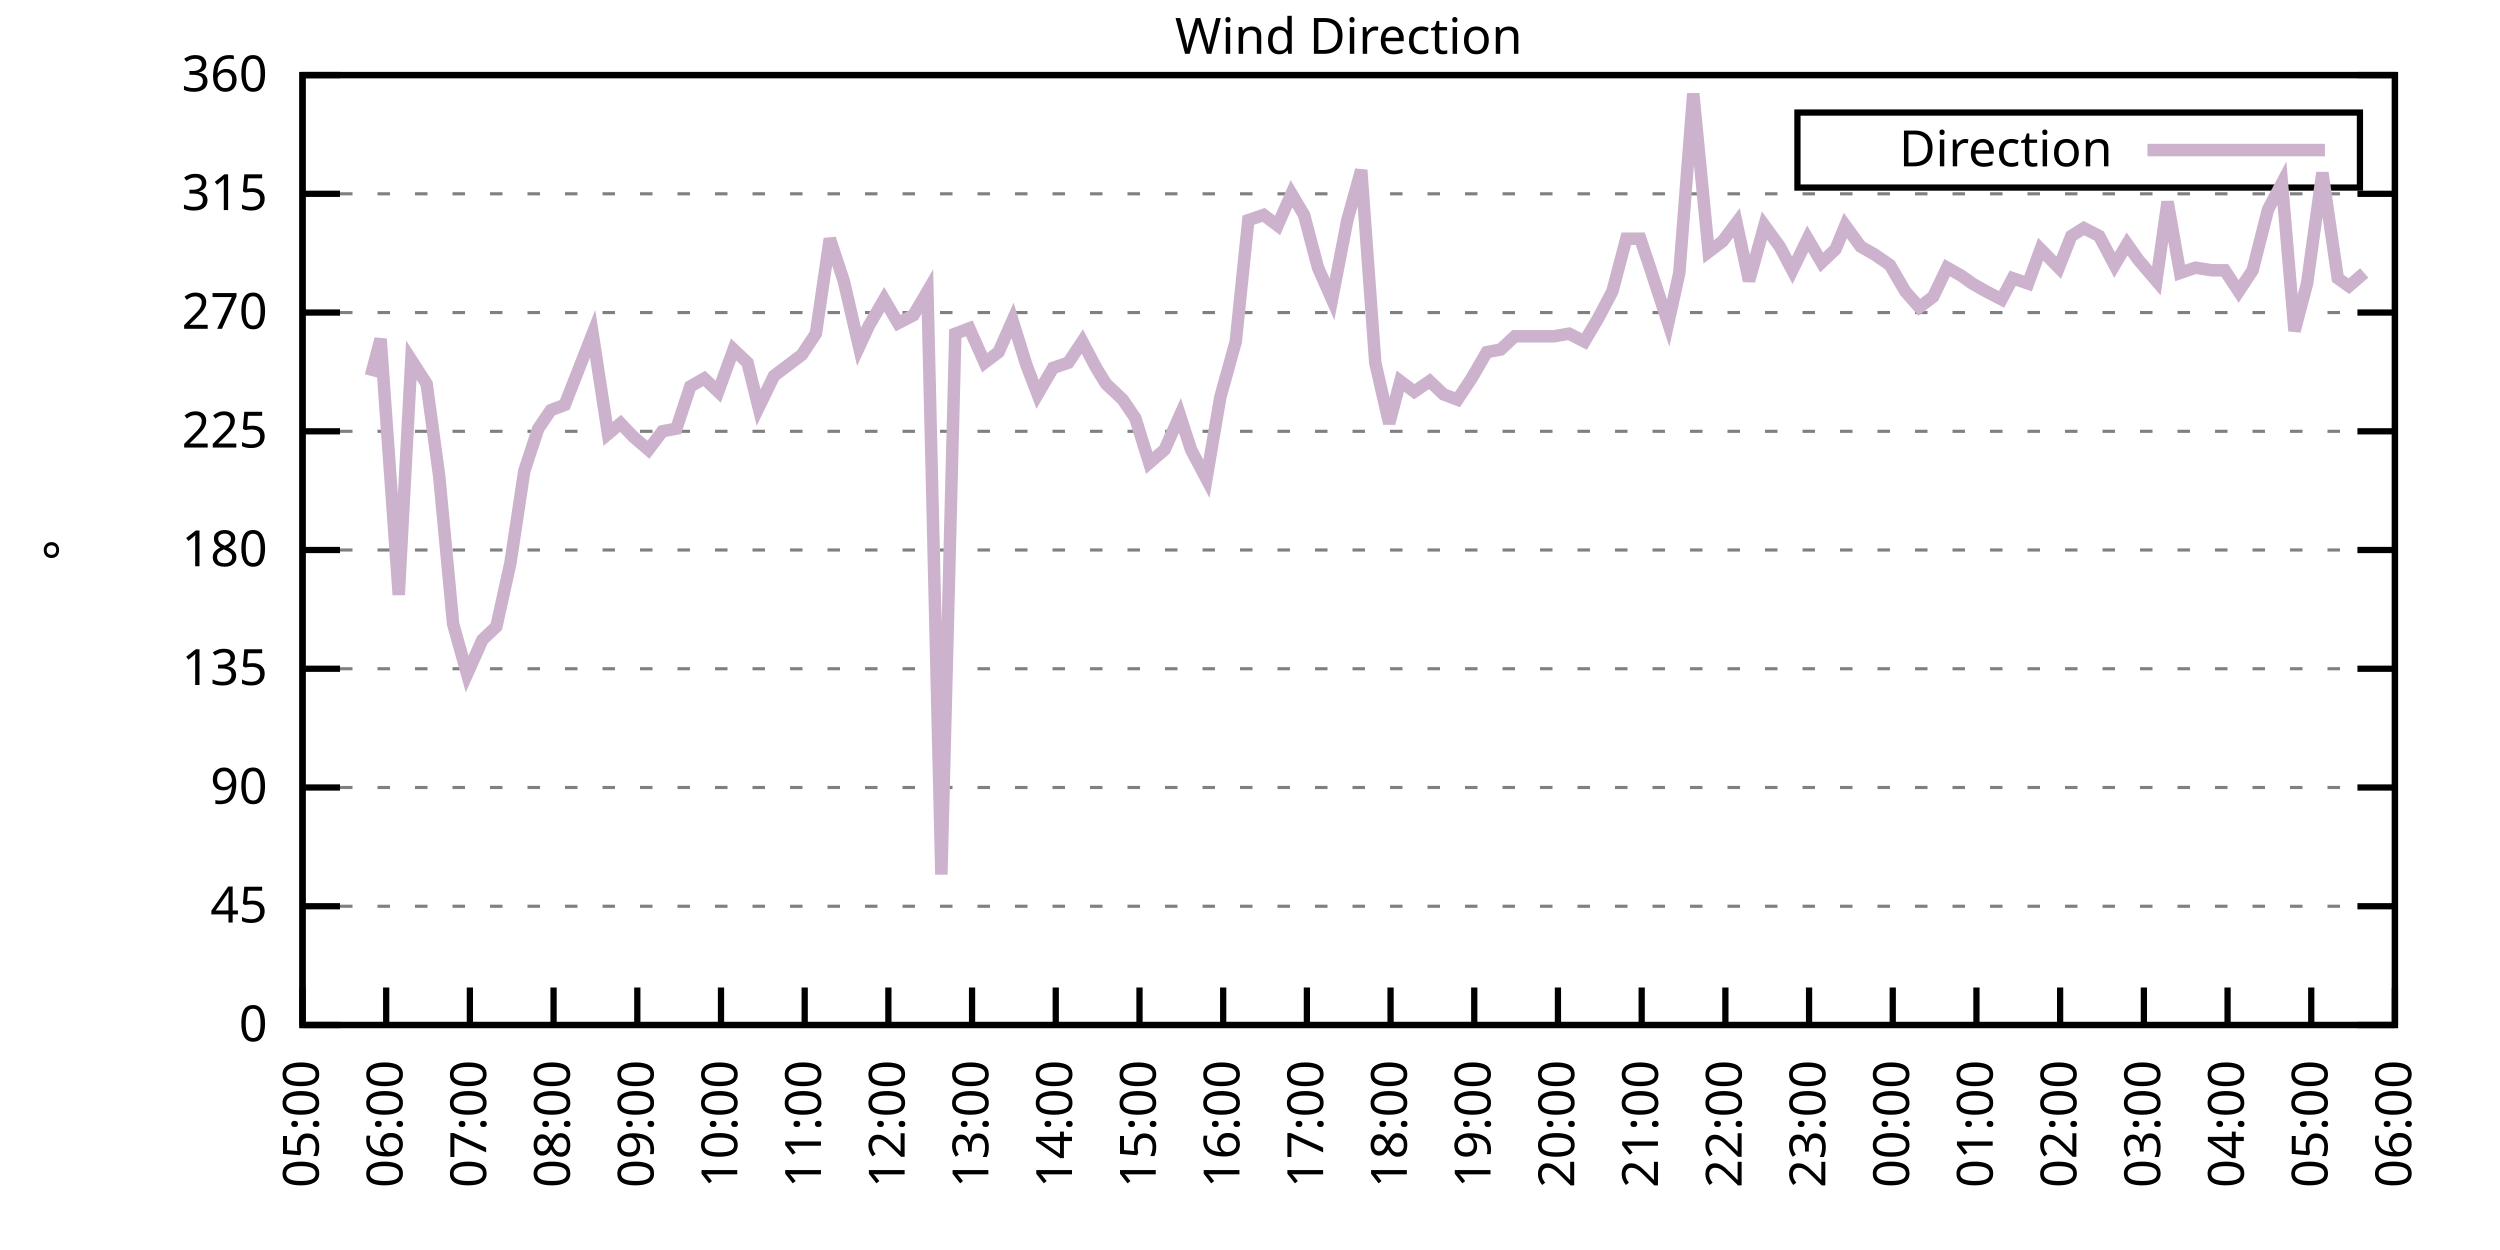
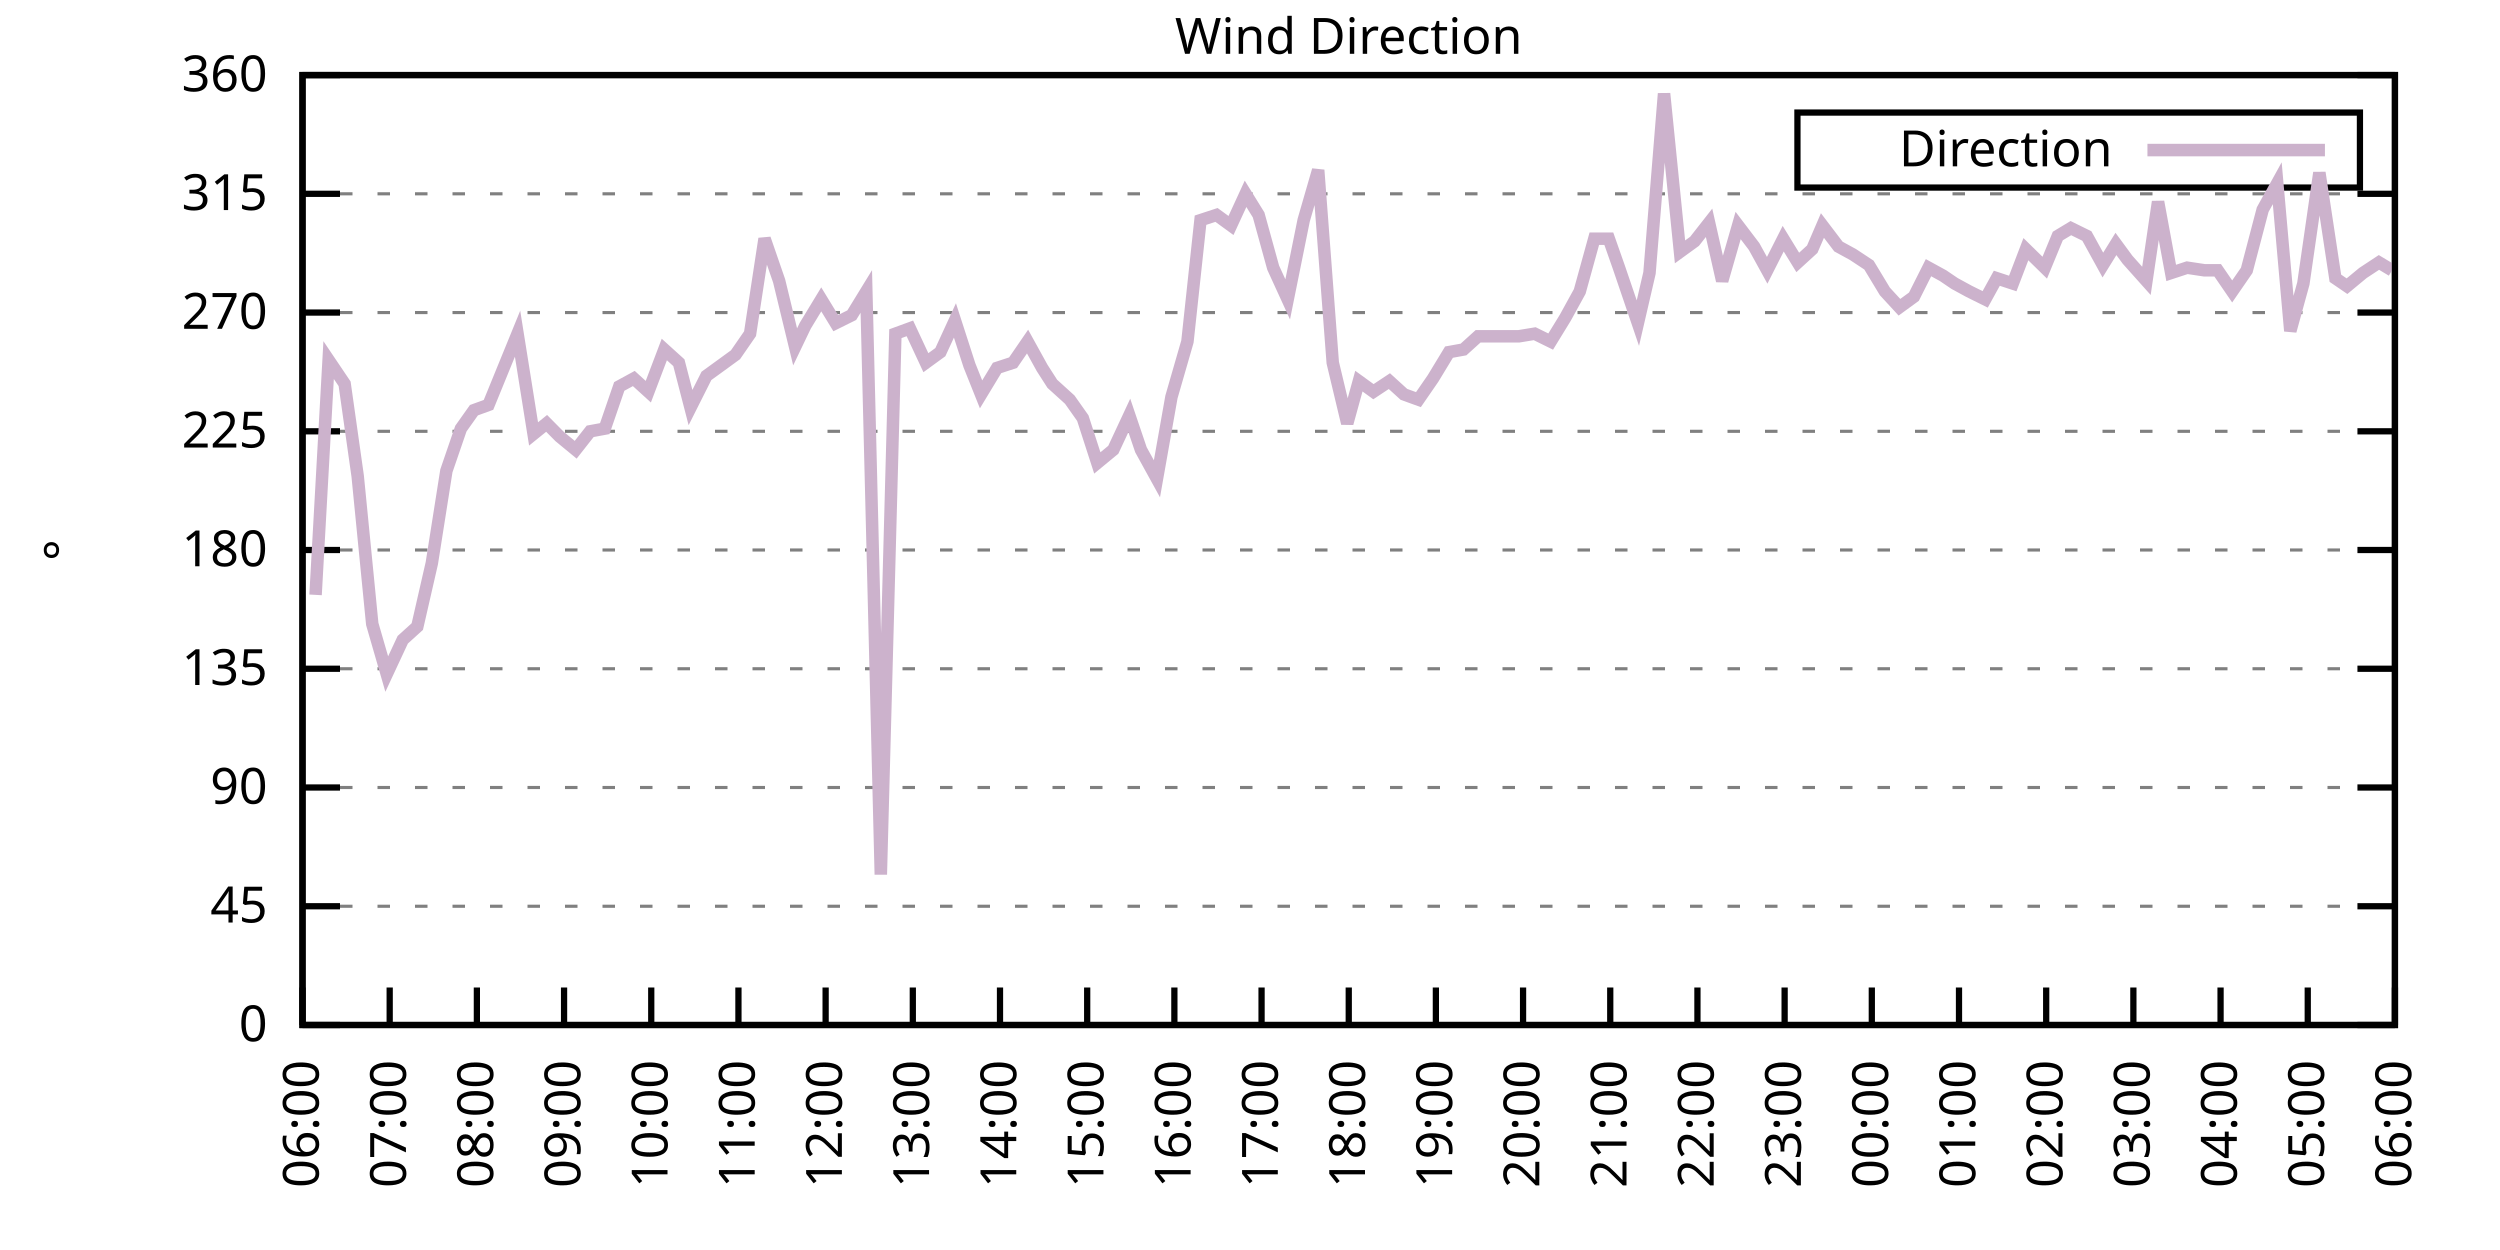
<svg xmlns="http://www.w3.org/2000/svg" xmlns:xlink="http://www.w3.org/1999/xlink" width="400" height="200" viewBox="0 0 400 200">
  <g id="gnuplot_canvas">
    <rect x="0" y="0" width="400" height="200" fill="none" />
    <defs>
      <circle id="gpDot" r="0.5" stroke-width="0.5" stroke="currentColor" />
      <path id="gpPt0" stroke-width="0.333" stroke="currentColor" d="M-1,0 h2 M0,-1 v2" />
      <path id="gpPt1" stroke-width="0.333" stroke="currentColor" d="M-1,-1 L1,1 M1,-1 L-1,1" />
      <path id="gpPt2" stroke-width="0.333" stroke="currentColor" d="M-1,0 L1,0 M0,-1 L0,1 M-1,-1 L1,1 M-1,1 L1,-1" />
      <rect id="gpPt3" stroke-width="0.333" stroke="currentColor" x="-1" y="-1" width="2" height="2" />
      <rect id="gpPt4" stroke-width="0.333" stroke="currentColor" fill="currentColor" x="-1" y="-1" width="2" height="2" />
      <circle id="gpPt5" stroke-width="0.333" stroke="currentColor" cx="0" cy="0" r="1" />
      <use xlink:href="#gpPt5" id="gpPt6" fill="currentColor" stroke="none" />
      <path id="gpPt7" stroke-width="0.333" stroke="currentColor" d="M0,-1.33 L-1.33,0.67 L1.33,0.67 z" />
      <use xlink:href="#gpPt7" id="gpPt8" fill="currentColor" stroke="none" />
      <use xlink:href="#gpPt7" id="gpPt9" stroke="currentColor" transform="rotate(180)" />
      <use xlink:href="#gpPt9" id="gpPt10" fill="currentColor" stroke="none" />
      <use xlink:href="#gpPt3" id="gpPt11" stroke="currentColor" transform="rotate(45)" />
      <use xlink:href="#gpPt11" id="gpPt12" fill="currentColor" stroke="none" />
      <path id="gpPt13" stroke-width="0.333" stroke="currentColor" d="M0,1.330 L1.265,0.411 L0.782,-1.067 L-0.782,-1.076 L-1.265,0.411 z" />
      <use xlink:href="#gpPt13" id="gpPt14" fill="currentColor" stroke="none" />
      <filter id="textbox" filterUnits="objectBoundingBox" x="0" y="0" height="1" width="1">
        <feFlood flood-color="white" flood-opacity="1" result="bgnd" />
        <feComposite in="SourceGraphic" in2="bgnd" operator="atop" />
      </filter>
      <filter id="greybox" filterUnits="objectBoundingBox" x="0" y="0" height="1" width="1">
        <feFlood flood-color="lightgrey" flood-opacity="1" result="grey" />
        <feComposite in="SourceGraphic" in2="grey" operator="atop" />
      </filter>
    </defs>
    <g fill="none" color="white" stroke="currentColor" stroke-width="1.00" stroke-linecap="butt" stroke-linejoin="miter">
</g>
    <g fill="none" color="black" stroke="currentColor" stroke-width="1.00" stroke-linecap="butt" stroke-linejoin="miter">
      <g stroke="none" shape-rendering="crispEdges">
        <polygon fill="rgb(255, 255, 255)" points="48.40,164.00 383.18,164.00 383.18,12.02 48.40,12.02 " />
      </g>
    </g>
    <g fill="none" color="black" stroke="currentColor" stroke-width="1.00" stroke-linecap="butt" stroke-linejoin="miter">
</g>
    <g fill="none" color="black" stroke="black" stroke-width="0.50" stroke-linecap="butt" stroke-linejoin="miter">
</g>
    <g fill="none" color="gray" stroke="currentColor" stroke-width="0.50" stroke-linecap="butt" stroke-linejoin="miter">
      <path stroke="gray" stroke-dasharray="2,4" class="gridline" d="M48.40,164.00 L383.19,164.00  " />
    </g>
    <g fill="none" color="gray" stroke="gray" stroke-width="1.00" stroke-linecap="butt" stroke-linejoin="miter">
</g>
    <g fill="none" color="black" stroke="currentColor" stroke-width="1.00" stroke-linecap="butt" stroke-linejoin="miter">
      <path stroke="black" d="M48.40,164.00 L54.40,164.00 M383.19,164.00 L377.19,164.00  " />
      <g transform="translate(42.80,166.60)" stroke="none" fill="black" font-family="Sans" font-size="8.00" text-anchor="end">
        <text>
          <tspan font-family="Sans"> 0</tspan>
        </text>
      </g>
    </g>
    <g fill="none" color="black" stroke="currentColor" stroke-width="1.00" stroke-linecap="butt" stroke-linejoin="miter">
</g>
    <g fill="none" color="black" stroke="black" stroke-width="0.50" stroke-linecap="butt" stroke-linejoin="miter">
</g>
    <g fill="none" color="gray" stroke="currentColor" stroke-width="0.50" stroke-linecap="butt" stroke-linejoin="miter">
      <path stroke="gray" stroke-dasharray="2,4" class="gridline" d="M48.40,145.00 L383.19,145.00  " />
    </g>
    <g fill="none" color="gray" stroke="gray" stroke-width="1.00" stroke-linecap="butt" stroke-linejoin="miter">
</g>
    <g fill="none" color="black" stroke="currentColor" stroke-width="1.00" stroke-linecap="butt" stroke-linejoin="miter">
      <path stroke="black" d="M48.40,145.00 L54.40,145.00 M383.19,145.00 L377.19,145.00  " />
      <g transform="translate(42.80,147.60)" stroke="none" fill="black" font-family="Sans" font-size="8.00" text-anchor="end">
        <text>
          <tspan font-family="Sans"> 45</tspan>
        </text>
      </g>
    </g>
    <g fill="none" color="black" stroke="currentColor" stroke-width="1.00" stroke-linecap="butt" stroke-linejoin="miter">
</g>
    <g fill="none" color="black" stroke="black" stroke-width="0.50" stroke-linecap="butt" stroke-linejoin="miter">
</g>
    <g fill="none" color="gray" stroke="currentColor" stroke-width="0.50" stroke-linecap="butt" stroke-linejoin="miter">
      <path stroke="gray" stroke-dasharray="2,4" class="gridline" d="M48.40,126.00 L383.19,126.00  " />
    </g>
    <g fill="none" color="gray" stroke="gray" stroke-width="1.00" stroke-linecap="butt" stroke-linejoin="miter">
</g>
    <g fill="none" color="black" stroke="currentColor" stroke-width="1.00" stroke-linecap="butt" stroke-linejoin="miter">
      <path stroke="black" d="M48.40,126.00 L54.40,126.00 M383.19,126.00 L377.19,126.00  " />
      <g transform="translate(42.80,128.60)" stroke="none" fill="black" font-family="Sans" font-size="8.00" text-anchor="end">
        <text>
          <tspan font-family="Sans"> 90</tspan>
        </text>
      </g>
    </g>
    <g fill="none" color="black" stroke="currentColor" stroke-width="1.00" stroke-linecap="butt" stroke-linejoin="miter">
</g>
    <g fill="none" color="black" stroke="black" stroke-width="0.50" stroke-linecap="butt" stroke-linejoin="miter">
</g>
    <g fill="none" color="gray" stroke="currentColor" stroke-width="0.50" stroke-linecap="butt" stroke-linejoin="miter">
      <path stroke="gray" stroke-dasharray="2,4" class="gridline" d="M48.40,107.00 L383.19,107.00  " />
    </g>
    <g fill="none" color="gray" stroke="gray" stroke-width="1.00" stroke-linecap="butt" stroke-linejoin="miter">
</g>
    <g fill="none" color="black" stroke="currentColor" stroke-width="1.00" stroke-linecap="butt" stroke-linejoin="miter">
      <path stroke="black" d="M48.40,107.00 L54.40,107.00 M383.19,107.00 L377.19,107.00  " />
      <g transform="translate(42.80,109.60)" stroke="none" fill="black" font-family="Sans" font-size="8.00" text-anchor="end">
        <text>
          <tspan font-family="Sans"> 135</tspan>
        </text>
      </g>
    </g>
    <g fill="none" color="black" stroke="currentColor" stroke-width="1.00" stroke-linecap="butt" stroke-linejoin="miter">
</g>
    <g fill="none" color="black" stroke="black" stroke-width="0.50" stroke-linecap="butt" stroke-linejoin="miter">
</g>
    <g fill="none" color="gray" stroke="currentColor" stroke-width="0.50" stroke-linecap="butt" stroke-linejoin="miter">
      <path stroke="gray" stroke-dasharray="2,4" class="gridline" d="M48.40,88.00 L383.19,88.00  " />
    </g>
    <g fill="none" color="gray" stroke="gray" stroke-width="1.00" stroke-linecap="butt" stroke-linejoin="miter">
</g>
    <g fill="none" color="black" stroke="currentColor" stroke-width="1.00" stroke-linecap="butt" stroke-linejoin="miter">
      <path stroke="black" d="M48.40,88.00 L54.40,88.00 M383.19,88.00 L377.19,88.00  " />
      <g transform="translate(42.80,90.60)" stroke="none" fill="black" font-family="Sans" font-size="8.00" text-anchor="end">
        <text>
          <tspan font-family="Sans"> 180</tspan>
        </text>
      </g>
    </g>
    <g fill="none" color="black" stroke="currentColor" stroke-width="1.00" stroke-linecap="butt" stroke-linejoin="miter">
</g>
    <g fill="none" color="black" stroke="black" stroke-width="0.50" stroke-linecap="butt" stroke-linejoin="miter">
</g>
    <g fill="none" color="gray" stroke="currentColor" stroke-width="0.50" stroke-linecap="butt" stroke-linejoin="miter">
      <path stroke="gray" stroke-dasharray="2,4" class="gridline" d="M48.40,69.01 L383.19,69.01  " />
    </g>
    <g fill="none" color="gray" stroke="gray" stroke-width="1.00" stroke-linecap="butt" stroke-linejoin="miter">
</g>
    <g fill="none" color="black" stroke="currentColor" stroke-width="1.00" stroke-linecap="butt" stroke-linejoin="miter">
      <path stroke="black" d="M48.40,69.01 L54.40,69.01 M383.19,69.01 L377.19,69.01  " />
      <g transform="translate(42.80,71.61)" stroke="none" fill="black" font-family="Sans" font-size="8.00" text-anchor="end">
        <text>
          <tspan font-family="Sans"> 225</tspan>
        </text>
      </g>
    </g>
    <g fill="none" color="black" stroke="currentColor" stroke-width="1.00" stroke-linecap="butt" stroke-linejoin="miter">
</g>
    <g fill="none" color="black" stroke="black" stroke-width="0.50" stroke-linecap="butt" stroke-linejoin="miter">
</g>
    <g fill="none" color="gray" stroke="currentColor" stroke-width="0.50" stroke-linecap="butt" stroke-linejoin="miter">
      <path stroke="gray" stroke-dasharray="2,4" class="gridline" d="M48.40,50.01 L383.19,50.01  " />
    </g>
    <g fill="none" color="gray" stroke="gray" stroke-width="1.00" stroke-linecap="butt" stroke-linejoin="miter">
</g>
    <g fill="none" color="black" stroke="currentColor" stroke-width="1.00" stroke-linecap="butt" stroke-linejoin="miter">
      <path stroke="black" d="M48.40,50.01 L54.40,50.01 M383.19,50.01 L377.19,50.01  " />
      <g transform="translate(42.80,52.61)" stroke="none" fill="black" font-family="Sans" font-size="8.00" text-anchor="end">
        <text>
          <tspan font-family="Sans"> 270</tspan>
        </text>
      </g>
    </g>
    <g fill="none" color="black" stroke="currentColor" stroke-width="1.00" stroke-linecap="butt" stroke-linejoin="miter">
</g>
    <g fill="none" color="black" stroke="black" stroke-width="0.50" stroke-linecap="butt" stroke-linejoin="miter">
</g>
    <g fill="none" color="gray" stroke="currentColor" stroke-width="0.50" stroke-linecap="butt" stroke-linejoin="miter">
      <path stroke="gray" stroke-dasharray="2,4" class="gridline" d="M48.40,31.01 L383.19,31.01  " />
    </g>
    <g fill="none" color="gray" stroke="gray" stroke-width="1.00" stroke-linecap="butt" stroke-linejoin="miter">
</g>
    <g fill="none" color="black" stroke="currentColor" stroke-width="1.00" stroke-linecap="butt" stroke-linejoin="miter">
      <path stroke="black" d="M48.40,31.01 L54.40,31.01 M383.19,31.01 L377.19,31.01  " />
      <g transform="translate(42.80,33.61)" stroke="none" fill="black" font-family="Sans" font-size="8.00" text-anchor="end">
        <text>
          <tspan font-family="Sans"> 315</tspan>
        </text>
      </g>
    </g>
    <g fill="none" color="black" stroke="currentColor" stroke-width="1.00" stroke-linecap="butt" stroke-linejoin="miter">
</g>
    <g fill="none" color="black" stroke="black" stroke-width="0.50" stroke-linecap="butt" stroke-linejoin="miter">
</g>
    <g fill="none" color="gray" stroke="currentColor" stroke-width="0.50" stroke-linecap="butt" stroke-linejoin="miter">
      <path stroke="gray" stroke-dasharray="2,4" class="gridline" d="M48.40,12.01 L383.19,12.01  " />
    </g>
    <g fill="none" color="gray" stroke="gray" stroke-width="1.00" stroke-linecap="butt" stroke-linejoin="miter">
</g>
    <g fill="none" color="black" stroke="currentColor" stroke-width="1.00" stroke-linecap="butt" stroke-linejoin="miter">
      <path stroke="black" d="M48.40,12.01 L54.40,12.01 M383.19,12.01 L377.19,12.01  " />
      <g transform="translate(42.80,14.61)" stroke="none" fill="black" font-family="Sans" font-size="8.00" text-anchor="end">
        <text>
          <tspan font-family="Sans"> 360</tspan>
        </text>
      </g>
    </g>
    <g fill="none" color="black" stroke="currentColor" stroke-width="1.00" stroke-linecap="butt" stroke-linejoin="miter">
      <path stroke="black" d="M48.40,164.00 L48.40,158.00  " />
      <g transform="translate(51.00,169.60) rotate(270.00)" stroke="none" fill="black" font-family="Sans" font-size="8.00" text-anchor="end">
        <text>
-           <tspan font-family="Sans">05:00</tspan>
-         </text>
-       </g>
-     </g>
-     <g fill="none" color="black" stroke="currentColor" stroke-width="1.00" stroke-linecap="butt" stroke-linejoin="miter">
-       <path stroke="black" d="M61.79,164.00 L61.79,158.00  " />
-       <g transform="translate(64.39,169.60) rotate(270.00)" stroke="none" fill="black" font-family="Sans" font-size="8.00" text-anchor="end">
-         <text>
          <tspan font-family="Sans">06:00</tspan>
        </text>
      </g>
    </g>
    <g fill="none" color="black" stroke="currentColor" stroke-width="1.00" stroke-linecap="butt" stroke-linejoin="miter">
-       <path stroke="black" d="M75.18,164.00 L75.18,158.00  " />
-       <g transform="translate(77.78,169.60) rotate(270.00)" stroke="none" fill="black" font-family="Sans" font-size="8.00" text-anchor="end">
+       <path stroke="black" d="M62.35,164.00 L62.35,158.00  " />
+       <g transform="translate(64.95,169.60) rotate(270.00)" stroke="none" fill="black" font-family="Sans" font-size="8.00" text-anchor="end">
        <text>
          <tspan font-family="Sans">07:00</tspan>
        </text>
      </g>
    </g>
    <g fill="none" color="black" stroke="currentColor" stroke-width="1.00" stroke-linecap="butt" stroke-linejoin="miter">
-       <path stroke="black" d="M88.57,164.00 L88.57,158.00  " />
-       <g transform="translate(91.17,169.60) rotate(270.00)" stroke="none" fill="black" font-family="Sans" font-size="8.00" text-anchor="end">
+       <path stroke="black" d="M76.30,164.00 L76.30,158.00  " />
+       <g transform="translate(78.90,169.60) rotate(270.00)" stroke="none" fill="black" font-family="Sans" font-size="8.00" text-anchor="end">
        <text>
          <tspan font-family="Sans">08:00</tspan>
        </text>
      </g>
    </g>
    <g fill="none" color="black" stroke="currentColor" stroke-width="1.00" stroke-linecap="butt" stroke-linejoin="miter">
-       <path stroke="black" d="M101.97,164.00 L101.97,158.00  " />
-       <g transform="translate(104.57,169.60) rotate(270.00)" stroke="none" fill="black" font-family="Sans" font-size="8.00" text-anchor="end">
+       <path stroke="black" d="M90.25,164.00 L90.25,158.00  " />
+       <g transform="translate(92.85,169.60) rotate(270.00)" stroke="none" fill="black" font-family="Sans" font-size="8.00" text-anchor="end">
        <text>
          <tspan font-family="Sans">09:00</tspan>
        </text>
      </g>
    </g>
    <g fill="none" color="black" stroke="currentColor" stroke-width="1.00" stroke-linecap="butt" stroke-linejoin="miter">
-       <path stroke="black" d="M115.36,164.00 L115.36,158.00  " />
-       <g transform="translate(117.96,169.60) rotate(270.00)" stroke="none" fill="black" font-family="Sans" font-size="8.00" text-anchor="end">
+       <path stroke="black" d="M104.20,164.00 L104.20,158.00  " />
+       <g transform="translate(106.80,169.60) rotate(270.00)" stroke="none" fill="black" font-family="Sans" font-size="8.00" text-anchor="end">
        <text>
          <tspan font-family="Sans">10:00</tspan>
        </text>
      </g>
    </g>
    <g fill="none" color="black" stroke="currentColor" stroke-width="1.00" stroke-linecap="butt" stroke-linejoin="miter">
-       <path stroke="black" d="M128.75,164.00 L128.75,158.00  " />
-       <g transform="translate(131.35,169.60) rotate(270.00)" stroke="none" fill="black" font-family="Sans" font-size="8.00" text-anchor="end">
+       <path stroke="black" d="M118.15,164.00 L118.15,158.00  " />
+       <g transform="translate(120.75,169.60) rotate(270.00)" stroke="none" fill="black" font-family="Sans" font-size="8.00" text-anchor="end">
        <text>
          <tspan font-family="Sans">11:00</tspan>
        </text>
      </g>
    </g>
    <g fill="none" color="black" stroke="currentColor" stroke-width="1.00" stroke-linecap="butt" stroke-linejoin="miter">
-       <path stroke="black" d="M142.14,164.00 L142.14,158.00  " />
-       <g transform="translate(144.74,169.60) rotate(270.00)" stroke="none" fill="black" font-family="Sans" font-size="8.00" text-anchor="end">
+       <path stroke="black" d="M132.10,164.00 L132.10,158.00  " />
+       <g transform="translate(134.70,169.60) rotate(270.00)" stroke="none" fill="black" font-family="Sans" font-size="8.00" text-anchor="end">
        <text>
          <tspan font-family="Sans">12:00</tspan>
        </text>
      </g>
    </g>
    <g fill="none" color="black" stroke="currentColor" stroke-width="1.00" stroke-linecap="butt" stroke-linejoin="miter">
-       <path stroke="black" d="M155.53,164.00 L155.53,158.00  " />
-       <g transform="translate(158.13,169.60) rotate(270.00)" stroke="none" fill="black" font-family="Sans" font-size="8.00" text-anchor="end">
+       <path stroke="black" d="M146.05,164.00 L146.05,158.00  " />
+       <g transform="translate(148.65,169.60) rotate(270.00)" stroke="none" fill="black" font-family="Sans" font-size="8.00" text-anchor="end">
        <text>
          <tspan font-family="Sans">13:00</tspan>
        </text>
      </g>
    </g>
    <g fill="none" color="black" stroke="currentColor" stroke-width="1.00" stroke-linecap="butt" stroke-linejoin="miter">
-       <path stroke="black" d="M168.92,164.00 L168.92,158.00  " />
-       <g transform="translate(171.52,169.60) rotate(270.00)" stroke="none" fill="black" font-family="Sans" font-size="8.00" text-anchor="end">
+       <path stroke="black" d="M160.00,164.00 L160.00,158.00  " />
+       <g transform="translate(162.60,169.60) rotate(270.00)" stroke="none" fill="black" font-family="Sans" font-size="8.00" text-anchor="end">
        <text>
          <tspan font-family="Sans">14:00</tspan>
        </text>
      </g>
    </g>
    <g fill="none" color="black" stroke="currentColor" stroke-width="1.00" stroke-linecap="butt" stroke-linejoin="miter">
-       <path stroke="black" d="M182.32,164.00 L182.32,158.00  " />
-       <g transform="translate(184.92,169.60) rotate(270.00)" stroke="none" fill="black" font-family="Sans" font-size="8.00" text-anchor="end">
+       <path stroke="black" d="M173.95,164.00 L173.95,158.00  " />
+       <g transform="translate(176.55,169.60) rotate(270.00)" stroke="none" fill="black" font-family="Sans" font-size="8.00" text-anchor="end">
        <text>
          <tspan font-family="Sans">15:00</tspan>
        </text>
      </g>
    </g>
    <g fill="none" color="black" stroke="currentColor" stroke-width="1.00" stroke-linecap="butt" stroke-linejoin="miter">
-       <path stroke="black" d="M195.71,164.00 L195.71,158.00  " />
-       <g transform="translate(198.31,169.60) rotate(270.00)" stroke="none" fill="black" font-family="Sans" font-size="8.00" text-anchor="end">
+       <path stroke="black" d="M187.90,164.00 L187.90,158.00  " />
+       <g transform="translate(190.50,169.60) rotate(270.00)" stroke="none" fill="black" font-family="Sans" font-size="8.00" text-anchor="end">
        <text>
          <tspan font-family="Sans">16:00</tspan>
        </text>
      </g>
    </g>
    <g fill="none" color="black" stroke="currentColor" stroke-width="1.00" stroke-linecap="butt" stroke-linejoin="miter">
-       <path stroke="black" d="M209.10,164.00 L209.10,158.00  " />
-       <g transform="translate(211.70,169.60) rotate(270.00)" stroke="none" fill="black" font-family="Sans" font-size="8.00" text-anchor="end">
+       <path stroke="black" d="M201.85,164.00 L201.85,158.00  " />
+       <g transform="translate(204.45,169.60) rotate(270.00)" stroke="none" fill="black" font-family="Sans" font-size="8.00" text-anchor="end">
        <text>
          <tspan font-family="Sans">17:00</tspan>
        </text>
      </g>
    </g>
    <g fill="none" color="black" stroke="currentColor" stroke-width="1.00" stroke-linecap="butt" stroke-linejoin="miter">
-       <path stroke="black" d="M222.49,164.00 L222.49,158.00  " />
-       <g transform="translate(225.09,169.60) rotate(270.00)" stroke="none" fill="black" font-family="Sans" font-size="8.00" text-anchor="end">
+       <path stroke="black" d="M215.80,164.00 L215.80,158.00  " />
+       <g transform="translate(218.40,169.60) rotate(270.00)" stroke="none" fill="black" font-family="Sans" font-size="8.00" text-anchor="end">
        <text>
          <tspan font-family="Sans">18:00</tspan>
        </text>
      </g>
    </g>
    <g fill="none" color="black" stroke="currentColor" stroke-width="1.00" stroke-linecap="butt" stroke-linejoin="miter">
-       <path stroke="black" d="M235.88,164.00 L235.88,158.00  " />
-       <g transform="translate(238.48,169.60) rotate(270.00)" stroke="none" fill="black" font-family="Sans" font-size="8.00" text-anchor="end">
+       <path stroke="black" d="M229.74,164.00 L229.74,158.00  " />
+       <g transform="translate(232.34,169.60) rotate(270.00)" stroke="none" fill="black" font-family="Sans" font-size="8.00" text-anchor="end">
        <text>
          <tspan font-family="Sans">19:00</tspan>
        </text>
      </g>
    </g>
    <g fill="none" color="black" stroke="currentColor" stroke-width="1.00" stroke-linecap="butt" stroke-linejoin="miter">
-       <path stroke="black" d="M249.27,164.00 L249.27,158.00  " />
-       <g transform="translate(251.87,169.60) rotate(270.00)" stroke="none" fill="black" font-family="Sans" font-size="8.00" text-anchor="end">
+       <path stroke="black" d="M243.69,164.00 L243.69,158.00  " />
+       <g transform="translate(246.29,169.60) rotate(270.00)" stroke="none" fill="black" font-family="Sans" font-size="8.00" text-anchor="end">
        <text>
          <tspan font-family="Sans">20:00</tspan>
        </text>
      </g>
    </g>
    <g fill="none" color="black" stroke="currentColor" stroke-width="1.00" stroke-linecap="butt" stroke-linejoin="miter">
-       <path stroke="black" d="M262.67,164.00 L262.67,158.00  " />
-       <g transform="translate(265.27,169.60) rotate(270.00)" stroke="none" fill="black" font-family="Sans" font-size="8.00" text-anchor="end">
+       <path stroke="black" d="M257.64,164.00 L257.64,158.00  " />
+       <g transform="translate(260.24,169.60) rotate(270.00)" stroke="none" fill="black" font-family="Sans" font-size="8.00" text-anchor="end">
        <text>
          <tspan font-family="Sans">21:00</tspan>
        </text>
      </g>
    </g>
    <g fill="none" color="black" stroke="currentColor" stroke-width="1.00" stroke-linecap="butt" stroke-linejoin="miter">
-       <path stroke="black" d="M276.06,164.00 L276.06,158.00  " />
-       <g transform="translate(278.66,169.60) rotate(270.00)" stroke="none" fill="black" font-family="Sans" font-size="8.00" text-anchor="end">
+       <path stroke="black" d="M271.59,164.00 L271.59,158.00  " />
+       <g transform="translate(274.19,169.60) rotate(270.00)" stroke="none" fill="black" font-family="Sans" font-size="8.00" text-anchor="end">
        <text>
          <tspan font-family="Sans">22:00</tspan>
        </text>
      </g>
    </g>
    <g fill="none" color="black" stroke="currentColor" stroke-width="1.00" stroke-linecap="butt" stroke-linejoin="miter">
-       <path stroke="black" d="M289.45,164.00 L289.45,158.00  " />
-       <g transform="translate(292.05,169.60) rotate(270.00)" stroke="none" fill="black" font-family="Sans" font-size="8.00" text-anchor="end">
+       <path stroke="black" d="M285.54,164.00 L285.54,158.00  " />
+       <g transform="translate(288.14,169.60) rotate(270.00)" stroke="none" fill="black" font-family="Sans" font-size="8.00" text-anchor="end">
        <text>
          <tspan font-family="Sans">23:00</tspan>
        </text>
      </g>
    </g>
    <g fill="none" color="black" stroke="currentColor" stroke-width="1.00" stroke-linecap="butt" stroke-linejoin="miter">
-       <path stroke="black" d="M302.84,164.00 L302.84,158.00  " />
-       <g transform="translate(305.44,169.60) rotate(270.00)" stroke="none" fill="black" font-family="Sans" font-size="8.00" text-anchor="end">
+       <path stroke="black" d="M299.49,164.00 L299.49,158.00  " />
+       <g transform="translate(302.09,169.60) rotate(270.00)" stroke="none" fill="black" font-family="Sans" font-size="8.00" text-anchor="end">
        <text>
          <tspan font-family="Sans">00:00</tspan>
        </text>
      </g>
    </g>
    <g fill="none" color="black" stroke="currentColor" stroke-width="1.00" stroke-linecap="butt" stroke-linejoin="miter">
-       <path stroke="black" d="M316.23,164.00 L316.23,158.00  " />
-       <g transform="translate(318.83,169.60) rotate(270.00)" stroke="none" fill="black" font-family="Sans" font-size="8.00" text-anchor="end">
+       <path stroke="black" d="M313.44,164.00 L313.44,158.00  " />
+       <g transform="translate(316.04,169.60) rotate(270.00)" stroke="none" fill="black" font-family="Sans" font-size="8.00" text-anchor="end">
        <text>
          <tspan font-family="Sans">01:00</tspan>
        </text>
      </g>
    </g>
    <g fill="none" color="black" stroke="currentColor" stroke-width="1.00" stroke-linecap="butt" stroke-linejoin="miter">
-       <path stroke="black" d="M329.62,164.00 L329.62,158.00  " />
-       <g transform="translate(332.22,169.60) rotate(270.00)" stroke="none" fill="black" font-family="Sans" font-size="8.00" text-anchor="end">
+       <path stroke="black" d="M327.39,164.00 L327.39,158.00  " />
+       <g transform="translate(329.99,169.60) rotate(270.00)" stroke="none" fill="black" font-family="Sans" font-size="8.00" text-anchor="end">
        <text>
          <tspan font-family="Sans">02:00</tspan>
        </text>
      </g>
    </g>
    <g fill="none" color="black" stroke="currentColor" stroke-width="1.00" stroke-linecap="butt" stroke-linejoin="miter">
-       <path stroke="black" d="M343.02,164.00 L343.02,158.00  " />
-       <g transform="translate(345.62,169.60) rotate(270.00)" stroke="none" fill="black" font-family="Sans" font-size="8.00" text-anchor="end">
+       <path stroke="black" d="M341.34,164.00 L341.34,158.00  " />
+       <g transform="translate(343.94,169.60) rotate(270.00)" stroke="none" fill="black" font-family="Sans" font-size="8.00" text-anchor="end">
        <text>
          <tspan font-family="Sans">03:00</tspan>
        </text>
      </g>
    </g>
    <g fill="none" color="black" stroke="currentColor" stroke-width="1.00" stroke-linecap="butt" stroke-linejoin="miter">
-       <path stroke="black" d="M356.41,164.00 L356.41,158.00  " />
-       <g transform="translate(359.01,169.60) rotate(270.00)" stroke="none" fill="black" font-family="Sans" font-size="8.00" text-anchor="end">
+       <path stroke="black" d="M355.29,164.00 L355.29,158.00  " />
+       <g transform="translate(357.89,169.60) rotate(270.00)" stroke="none" fill="black" font-family="Sans" font-size="8.00" text-anchor="end">
        <text>
          <tspan font-family="Sans">04:00</tspan>
        </text>
      </g>
    </g>
    <g fill="none" color="black" stroke="currentColor" stroke-width="1.00" stroke-linecap="butt" stroke-linejoin="miter">
-       <path stroke="black" d="M369.80,164.00 L369.80,158.00  " />
-       <g transform="translate(372.40,169.60) rotate(270.00)" stroke="none" fill="black" font-family="Sans" font-size="8.00" text-anchor="end">
+       <path stroke="black" d="M369.24,164.00 L369.24,158.00  " />
+       <g transform="translate(371.84,169.60) rotate(270.00)" stroke="none" fill="black" font-family="Sans" font-size="8.00" text-anchor="end">
        <text>
          <tspan font-family="Sans">05:00</tspan>
        </text>
      </g>
    </g>
    <g fill="none" color="black" stroke="currentColor" stroke-width="1.00" stroke-linecap="butt" stroke-linejoin="miter">
      <path stroke="black" d="M383.19,164.00 L383.19,158.00  " />
      <g transform="translate(385.79,169.60) rotate(270.00)" stroke="none" fill="black" font-family="Sans" font-size="8.00" text-anchor="end">
        <text>
          <tspan font-family="Sans">06:00</tspan>
        </text>
      </g>
    </g>
    <g fill="none" color="black" stroke="currentColor" stroke-width="1.00" stroke-linecap="butt" stroke-linejoin="miter">
</g>
    <g fill="none" color="black" stroke="currentColor" stroke-width="1.00" stroke-linecap="butt" stroke-linejoin="miter">
      <path stroke="black" d="M48.40,12.01 L48.40,164.00 L383.19,164.00 L383.19,12.01 L48.40,12.01 Z  " />
    </g>
    <g fill="none" color="black" stroke="currentColor" stroke-width="1.00" stroke-linecap="butt" stroke-linejoin="miter">
</g>
    <g fill="none" color="black" stroke="currentColor" stroke-width="1.00" stroke-linecap="butt" stroke-linejoin="miter">
      <path stroke="black" d="M287.59,30.01 L287.59,18.01 L377.59,18.01 L377.59,30.01 L287.59,30.01 Z  " />
    </g>
    <g id="Wind_direction_plot_1">
      <g fill="none" color="white" stroke="black" stroke-width="2.00" stroke-linecap="butt" stroke-linejoin="miter">
</g>
      <g fill="none" color="black" stroke="currentColor" stroke-width="2.00" stroke-linecap="butt" stroke-linejoin="miter">
        <g transform="translate(337.99,26.61)" stroke="none" fill="black" font-family="Sans" font-size="8.00" text-anchor="end">
          <text>
            <tspan font-family="Sans">Direction</tspan>
          </text>
        </g>
      </g>
      <g fill="none" color="black" stroke="currentColor" stroke-width="2.00" stroke-linecap="butt" stroke-linejoin="miter">
-         <path stroke="rgb(204, 178, 204)" d="M343.59,24.01 L371.99,24.01 M59.34,60.14 L60.90,54.23 L63.80,95.18 L65.81,57.61 L68.26,61.41 L70.27,76.18   L72.50,99.83 L74.74,107.85 L77.19,102.36 L79.42,100.25 L81.66,90.12 L83.89,75.34 L86.12,68.58 L88.13,65.63   L90.36,64.78 L94.82,53.39 L97.28,69.43 L99.29,67.74 L101.30,69.85 L103.75,71.96 L105.98,69.01 L108.22,68.58   L110.45,61.83 L112.68,60.56 L114.91,62.67 L117.37,55.92 L119.60,58.03 L121.38,65.21 L123.84,60.14 L126.07,58.45   L128.30,56.76 L130.54,53.39 L132.77,38.19 L135.00,44.94 L137.45,55.50 L139.02,52.12 L141.47,47.90 L143.70,51.70   L146.16,50.43 L148.39,46.63 L150.62,139.93 L152.85,53.39 L155.09,52.54 L157.54,58.03 L159.77,56.34 L162.01,51.27   L164.24,58.45 L166.02,63.10 L168.48,58.87 L170.93,58.03 L173.17,54.65 L175.40,58.87 L176.96,61.41 L179.64,63.94   L181.65,66.90 L183.88,74.07 L186.33,71.96 L188.79,66.47 L190.57,71.96 L193.03,76.61 L195.26,63.52 L197.72,54.65   L199.73,35.23 L202.18,34.39 L204.41,36.08 L206.64,31.01 L208.65,34.39 L210.88,42.83 L213.12,47.90 L215.57,35.23   L217.80,27.21 L220.04,58.03 L222.27,67.74 L224.05,60.98 L226.29,62.67 L228.74,60.98 L230.97,63.10 L233.20,63.94   L235.44,60.56 L237.89,56.34 L240.12,55.92 L242.36,53.81 L244.59,53.81 L246.37,53.81 L248.60,53.81 L251.06,53.39   L253.51,54.65 L255.75,50.85 L257.98,46.63 L260.21,38.19 L262.44,38.19 L264.00,42.83 L266.91,51.70 L268.69,43.67   L270.92,14.97 L273.38,40.30 L275.61,38.61 L277.84,35.65 L279.85,44.94 L282.31,36.08 L284.76,39.45 L286.77,43.25   L289.23,38.19 L291.46,41.99 L293.69,39.87 L295.25,36.08 L297.71,39.45 L299.94,40.72 L302.39,42.41 L304.85,46.63   L307.08,49.16 L309.31,47.47 L311.54,42.83 L313.78,44.10 L315.56,45.36 L317.79,46.63 L320.25,47.90 L322.04,44.52   L324.49,45.36 L326.50,39.87 L329.40,42.83 L331.41,37.76 L333.42,36.50 L335.87,37.76 L338.33,42.41 L340.34,39.03   L342.12,41.56 L345.02,44.94 L346.81,32.28 L348.82,43.67 L351.27,42.83 L353.95,43.25 L355.96,43.25 L358.19,46.63   L360.42,43.25 L362.88,33.54 L365.11,29.32 L367.12,52.96 L369.13,45.36 L371.58,27.63 L374.04,44.52 L375.82,45.79   L378.28,43.67  " />
+         <path stroke="rgb(204, 178, 204)" d="M343.59,24.01 L371.99,24.01 M50.49,95.18 L52.58,57.61 L55.14,61.41 L57.23,76.18 L59.56,99.83 L61.88,107.85   L64.44,102.36 L66.77,100.25 L69.09,90.12 L71.42,75.34 L73.74,68.58 L75.83,65.63 L78.16,64.78 L82.81,53.39   L85.37,69.43 L87.46,67.74 L89.55,69.85 L92.11,71.96 L94.43,69.01 L96.76,68.58 L99.08,61.83 L101.41,60.56   L103.73,62.67 L106.29,55.92 L108.62,58.03 L110.48,65.21 L113.03,60.14 L115.36,58.45 L117.68,56.76 L120.01,53.39   L122.33,38.19 L124.66,44.94 L127.22,55.50 L128.84,52.12 L131.40,47.90 L133.72,51.70 L136.28,50.43 L138.61,46.63   L140.93,139.93 L143.26,53.39 L145.58,52.54 L148.14,58.03 L150.46,56.34 L152.79,51.27 L155.11,58.45 L156.97,63.10   L159.53,58.87 L162.09,58.03 L164.41,54.65 L166.74,58.87 L168.37,61.41 L171.16,63.94 L173.25,66.90 L175.57,74.07   L178.13,71.96 L180.69,66.47 L182.55,71.96 L185.11,76.61 L187.43,63.52 L189.99,54.65 L192.08,35.23 L194.64,34.39   L196.96,36.08 L199.29,31.01 L201.38,34.39 L203.71,42.83 L206.03,47.90 L208.59,35.23 L210.91,27.21 L213.24,58.03   L215.56,67.74 L217.42,60.98 L219.75,62.67 L222.30,60.98 L224.63,63.10 L226.95,63.94 L229.28,60.56 L231.84,56.34   L234.16,55.92 L236.49,53.81 L238.81,53.81 L240.67,53.81 L243.00,53.81 L245.55,53.39 L248.11,54.65 L250.44,50.85   L252.76,46.63 L255.09,38.19 L257.41,38.19 L259.04,42.83 L262.06,51.70 L263.92,43.67 L266.25,14.97 L268.80,40.30   L271.13,38.61 L273.45,35.65 L275.55,44.94 L278.10,36.08 L280.66,39.45 L282.75,43.25 L285.31,38.19 L287.64,41.99   L289.96,39.87 L291.59,36.08 L294.15,39.45 L296.47,40.72 L299.03,42.41 L301.58,46.63 L303.91,49.16 L306.23,47.47   L308.56,42.83 L310.88,44.10 L312.74,45.36 L315.07,46.63 L317.63,47.90 L319.49,44.52 L322.04,45.36 L324.14,39.87   L327.16,42.83 L329.25,37.76 L331.34,36.50 L333.90,37.76 L336.46,42.41 L338.55,39.03 L340.41,41.56 L343.43,44.94   L345.29,32.28 L347.39,43.67 L349.94,42.83 L352.73,43.25 L354.83,43.25 L357.15,46.63 L359.48,43.25 L362.03,33.54   L364.36,29.32 L366.45,52.96 L368.54,45.36 L371.10,27.63 L373.66,44.52 L375.52,45.79 L378.08,43.67 L380.63,41.99   L382.73,43.25  " />
      </g>
    </g>
    <g fill="none" color="black" stroke="currentColor" stroke-width="2.00" stroke-linecap="butt" stroke-linejoin="miter">
</g>
    <g fill="none" color="black" stroke="black" stroke-width="1.00" stroke-linecap="butt" stroke-linejoin="miter">
</g>
    <g fill="none" color="black" stroke="currentColor" stroke-width="1.00" stroke-linecap="butt" stroke-linejoin="miter">
      <path stroke="black" d="M48.40,12.01 L48.40,164.00 L383.19,164.00 L383.19,12.01 L48.40,12.01 Z  " />
      <g transform="translate(12.80,88.01) rotate(270.00)" stroke="none" fill="black" font-family="Sans" font-size="8.00" text-anchor="middle">
        <text>
          <tspan font-family="Sans">°</tspan>
        </text>
      </g>
    </g>
    <g fill="none" color="black" stroke="currentColor" stroke-width="1.00" stroke-linecap="butt" stroke-linejoin="miter">
</g>
    <g fill="none" color="black" stroke="currentColor" stroke-width="1.00" stroke-linecap="butt" stroke-linejoin="miter">
      <g transform="translate(215.79,8.61)" stroke="none" fill="black" font-family="Sans" font-size="8.00" text-anchor="middle">
        <text>
          <tspan font-family="Sans">Wind Direction</tspan>
        </text>
      </g>
    </g>
    <g fill="none" color="black" stroke="currentColor" stroke-width="1.00" stroke-linecap="butt" stroke-linejoin="miter">
</g>
  </g>
</svg>
